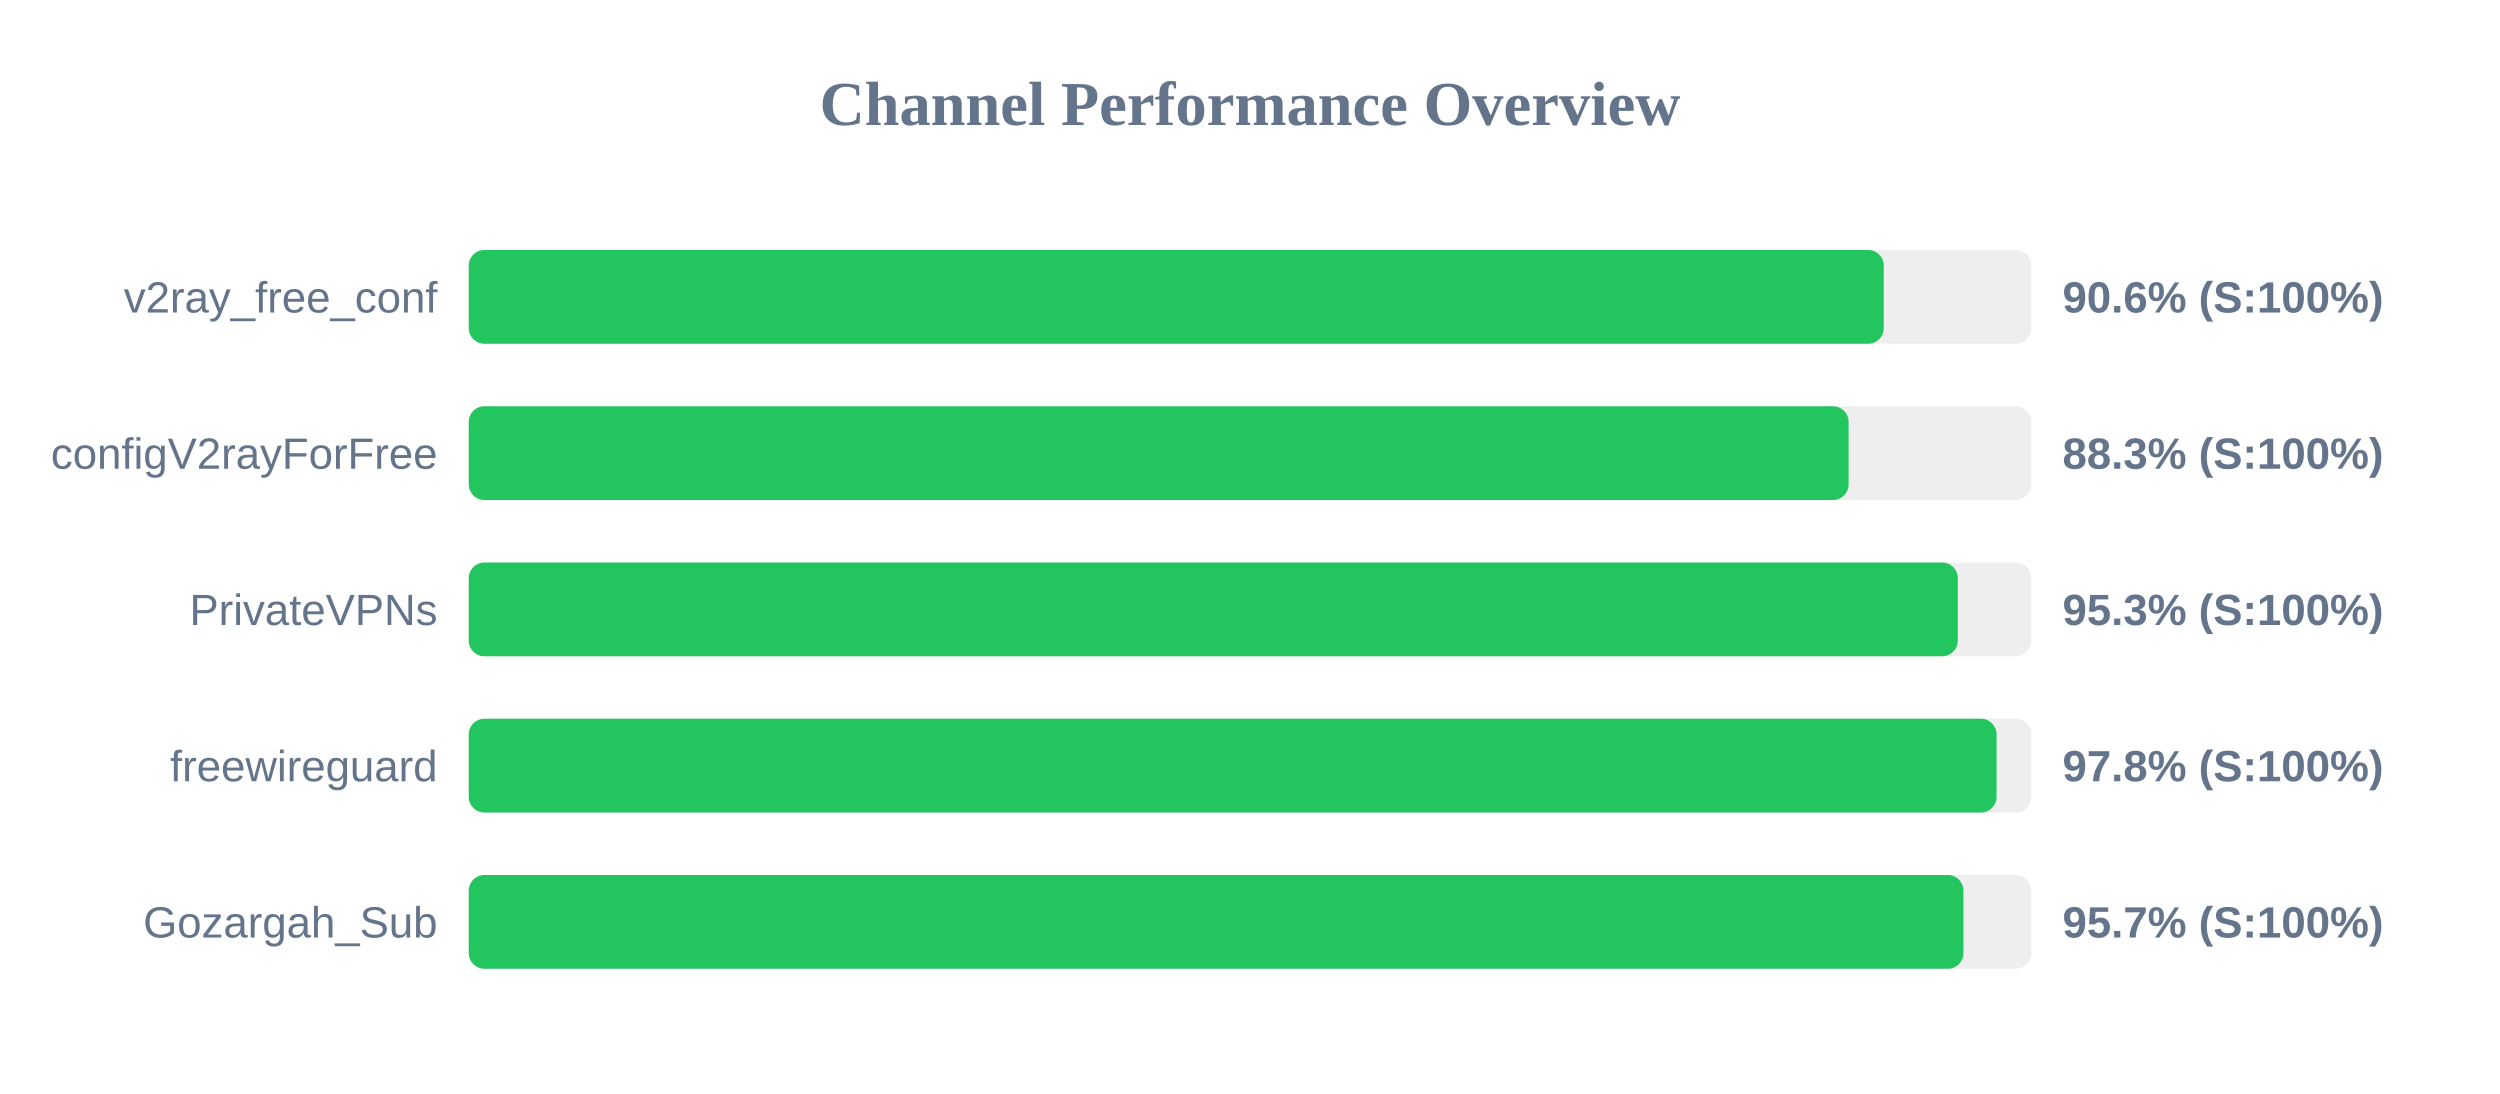
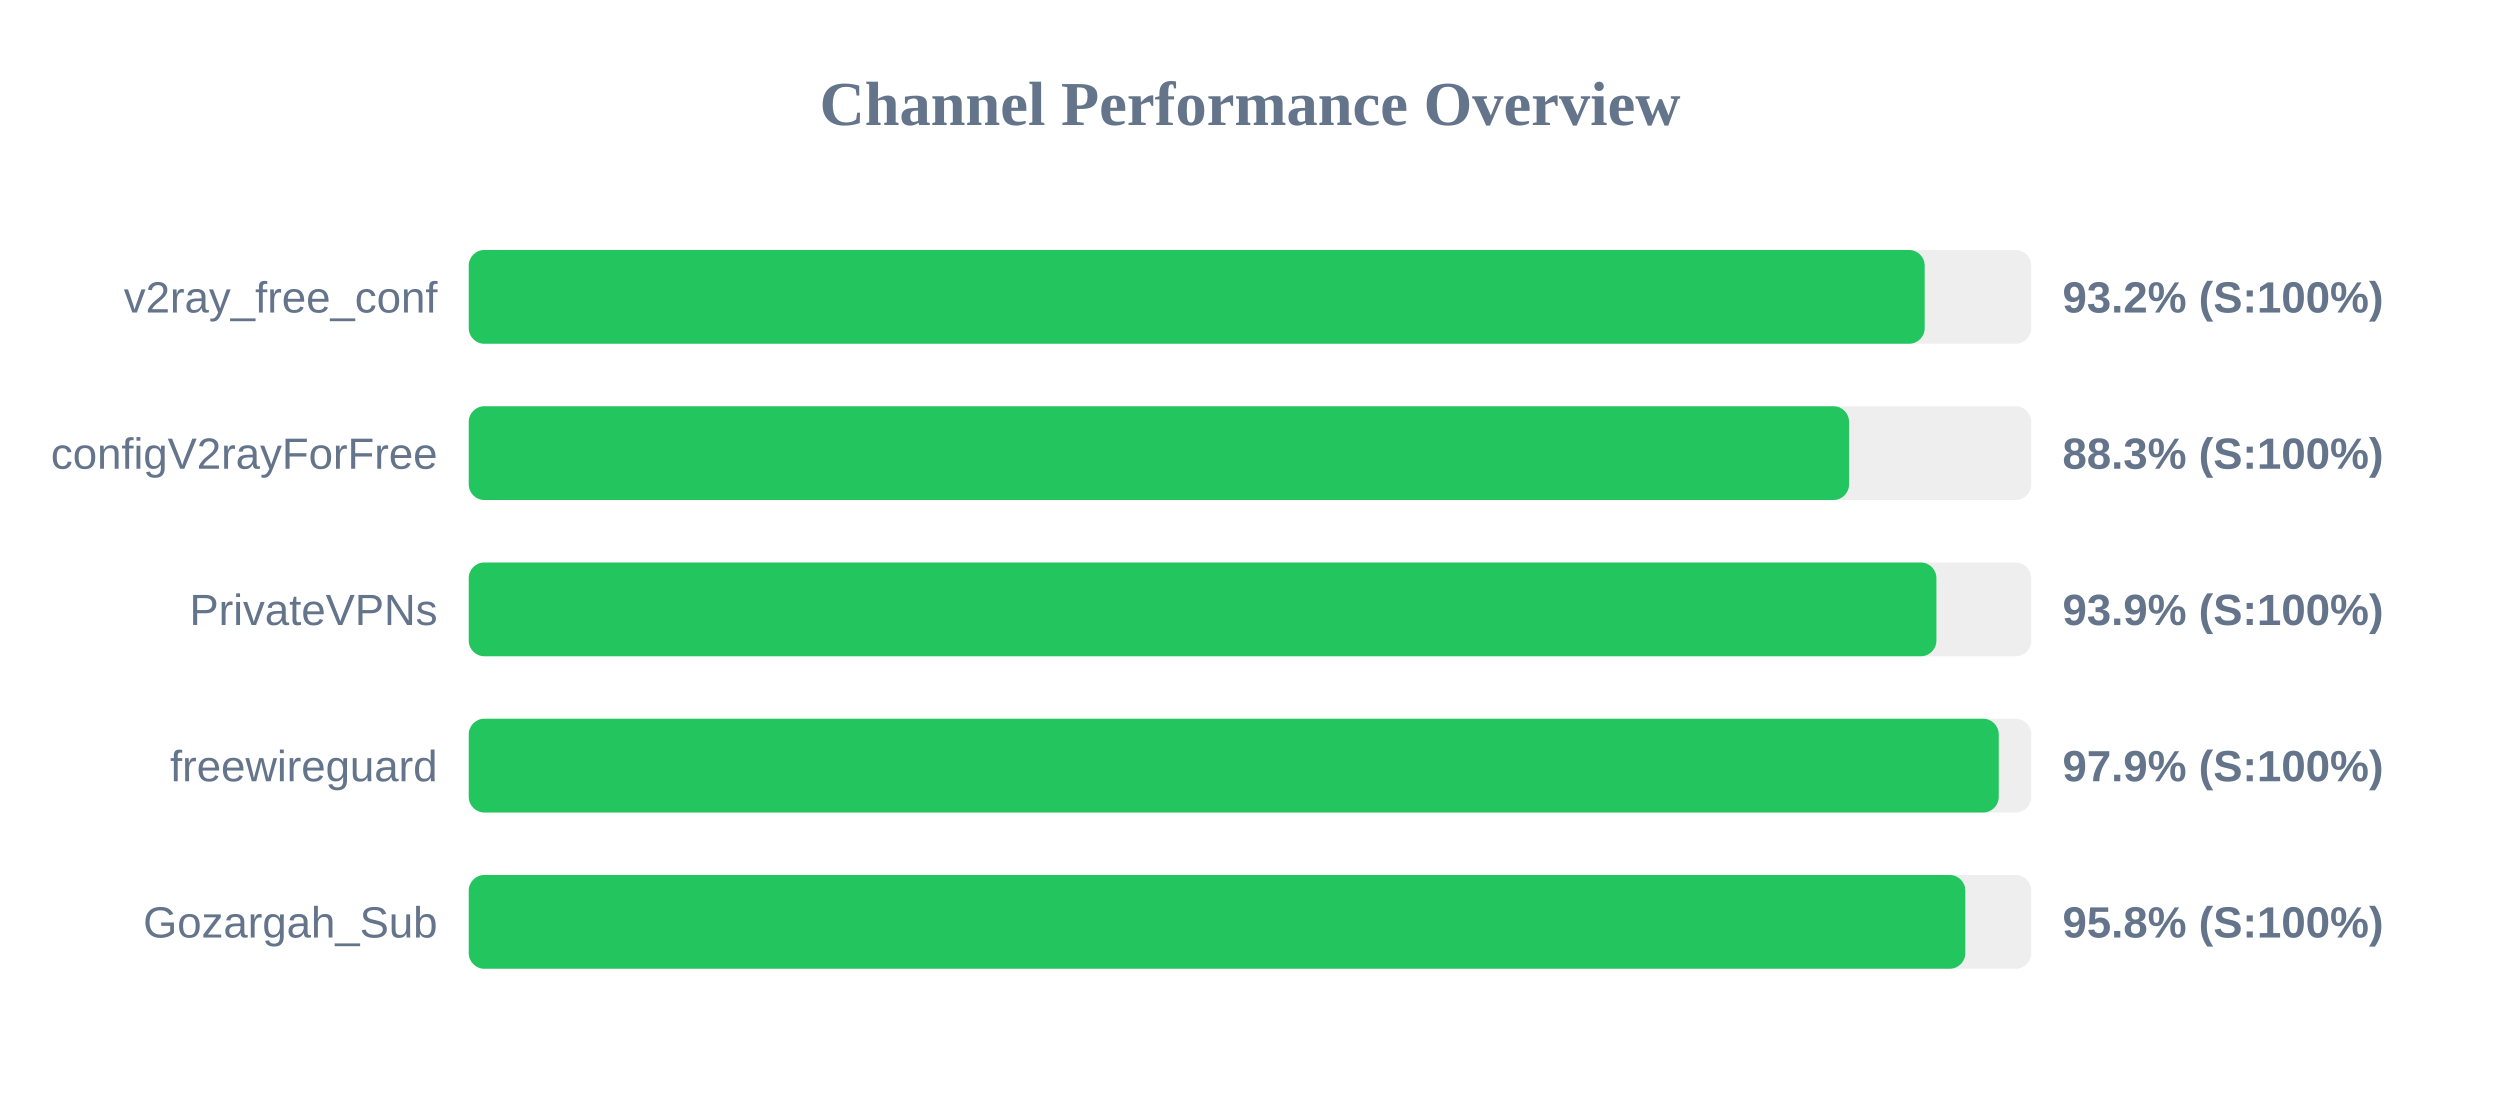
<svg xmlns="http://www.w3.org/2000/svg" width="800" height="350" version="1.1">
  <style>
        .row { font: 14px Arial; fill: #64748b; }
        .score { font: bold 14px Arial; fill: #64748b; }
    </style>
  <text x="400" y="40" text-anchor="middle" font-size="20px" font-weight="bold" fill="#64748b">Channel Performance Overview</text>
  <rect x="150" y="80" width="500" height="30" fill="#eee" rx="5" />
-   <rect x="150" y="80" width="452.8" height="30" fill="#22c55e" rx="5" />
+   <rect x="150" y="80" width="465.9" height="30" fill="#22c55e" rx="5" />
  <text x="140" y="100" text-anchor="end" class="row">v2ray_free_conf</text>
-   <text x="660" y="100" text-anchor="start" class="score">90.6% (S:100%)</text>
+   <text x="660" y="100" text-anchor="start" class="score">93.2% (S:100%)</text>
  <rect x="150" y="130" width="500" height="30" fill="#eee" rx="5" />
-   <rect x="150" y="130" width="441.55" height="30" fill="#22c55e" rx="5" />
+   <rect x="150" y="130" width="441.7" height="30" fill="#22c55e" rx="5" />
  <text x="140" y="150" text-anchor="end" class="row">configV2rayForFree</text>
  <text x="660" y="150" text-anchor="start" class="score">88.3% (S:100%)</text>
  <rect x="150" y="180" width="500" height="30" fill="#eee" rx="5" />
-   <rect x="150" y="180" width="476.5" height="30" fill="#22c55e" rx="5" />
+   <rect x="150" y="180" width="469.65" height="30" fill="#22c55e" rx="5" />
  <text x="140" y="200" text-anchor="end" class="row">PrivateVPNs</text>
-   <text x="660" y="200" text-anchor="start" class="score">95.3% (S:100%)</text>
+   <text x="660" y="200" text-anchor="start" class="score">93.9% (S:100%)</text>
  <rect x="150" y="230" width="500" height="30" fill="#eee" rx="5" />
-   <rect x="150" y="230" width="488.9" height="30" fill="#22c55e" rx="5" />
+   <rect x="150" y="230" width="489.6" height="30" fill="#22c55e" rx="5" />
  <text x="140" y="250" text-anchor="end" class="row">freewireguard</text>
-   <text x="660" y="250" text-anchor="start" class="score">97.8% (S:100%)</text>
+   <text x="660" y="250" text-anchor="start" class="score">97.9% (S:100%)</text>
  <rect x="150" y="280" width="500" height="30" fill="#eee" rx="5" />
-   <rect x="150" y="280" width="478.3" height="30" fill="#22c55e" rx="5" />
+   <rect x="150" y="280" width="478.9" height="30" fill="#22c55e" rx="5" />
  <text x="140" y="300" text-anchor="end" class="row">Gozargah_Sub</text>
-   <text x="660" y="300" text-anchor="start" class="score">95.7% (S:100%)</text>
+   <text x="660" y="300" text-anchor="start" class="score">95.8% (S:100%)</text>
</svg>
